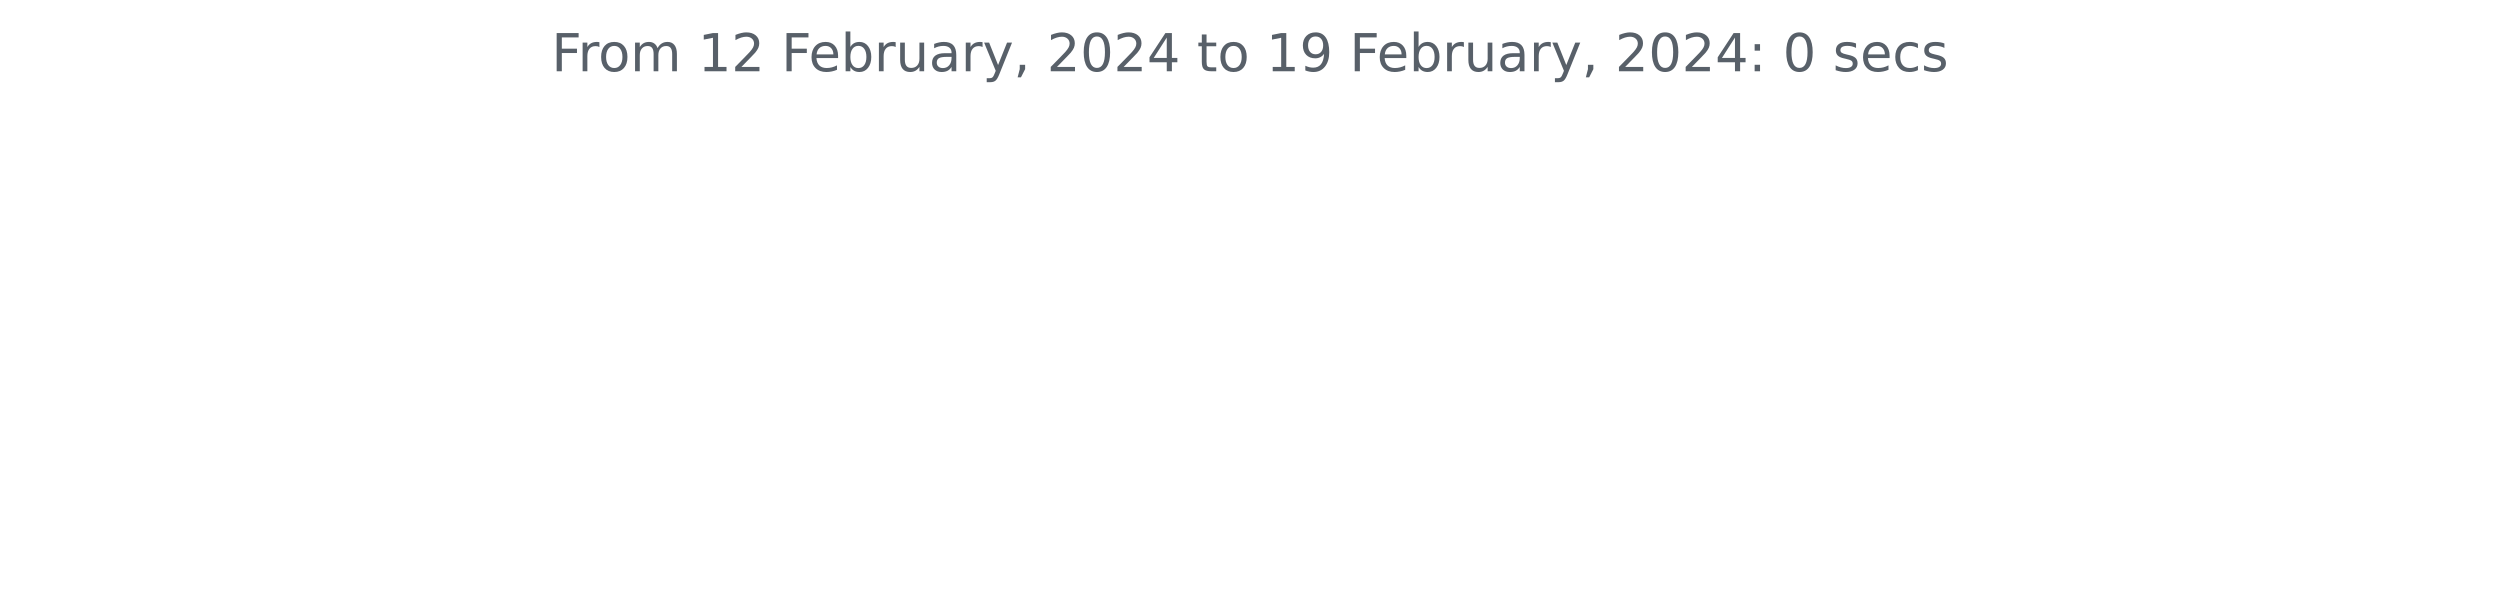
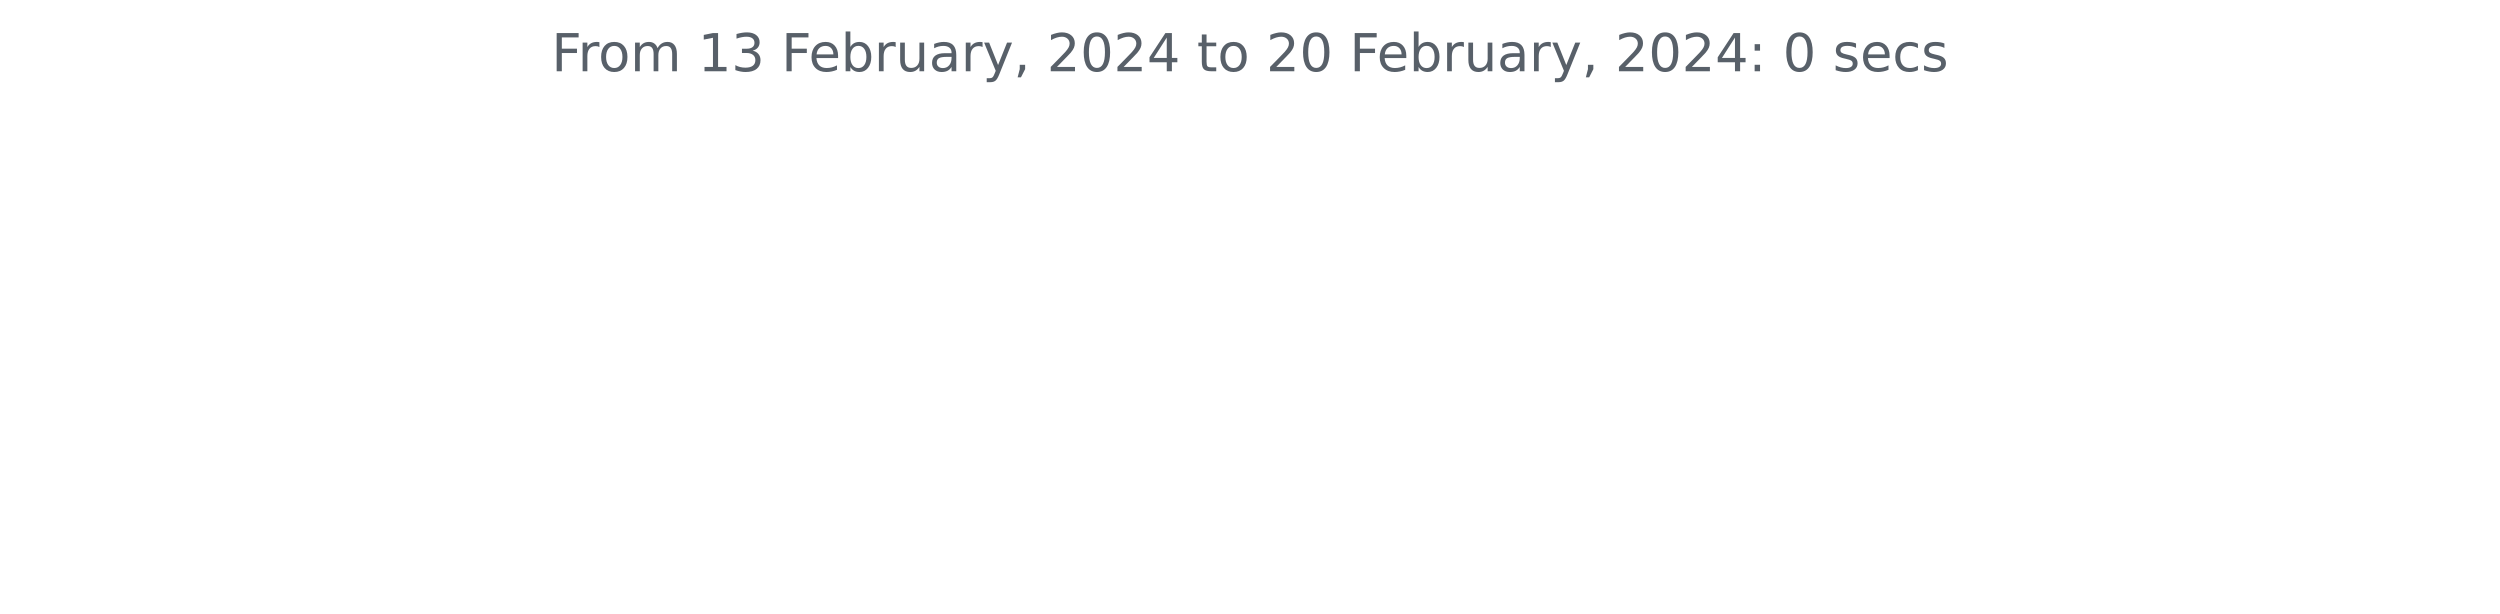
<svg xmlns="http://www.w3.org/2000/svg" xmlns:xlink="http://www.w3.org/1999/xlink" width="572.4pt" height="140.398pt" viewBox="0 0 572.4 140.398" version="1.1">
  <defs>
    <style type="text/css">*{stroke-linejoin: round; stroke-linecap: butt}</style>
  </defs>
  <g id="figure_1">
    <g id="patch_1">
      <path d="M 0 140.398  L 572.4 140.398  L 572.4 0  L 0 0  L 0 140.398  z " style="fill: none" />
    </g>
    <g id="axes_1">
      <g id="matplotlib.axis_1" />
      <g id="matplotlib.axis_2" />
      <g id="text_1">
        <g style="fill: #586069" transform="translate(126.2756 16.31812)scale(0.12 -0.12)">
          <defs>
            <path id="DejaVuSans-46" d="M 628 4666  L 3309 4666  L 3309 4134  L 1259 4134  L 1259 2759  L 3109 2759  L 3109 2228  L 1259 2228  L 1259 0  L 628 0  L 628 4666  z " transform="scale(0.015625)" />
            <path id="DejaVuSans-72" d="M 2631 2963  Q 2534 3019 2420 3045  Q 2306 3072 2169 3072  Q 1681 3072 1420 2755  Q 1159 2438 1159 1844  L 1159 0  L 581 0  L 581 3500  L 1159 3500  L 1159 2956  Q 1341 3275 1631 3429  Q 1922 3584 2338 3584  Q 2397 3584 2469 3576  Q 2541 3569 2628 3553  L 2631 2963  z " transform="scale(0.015625)" />
            <path id="DejaVuSans-6f" d="M 1959 3097  Q 1497 3097 1228 2736  Q 959 2375 959 1747  Q 959 1119 1226 758  Q 1494 397 1959 397  Q 2419 397 2687 759  Q 2956 1122 2956 1747  Q 2956 2369 2687 2733  Q 2419 3097 1959 3097  z M 1959 3584  Q 2709 3584 3137 3096  Q 3566 2609 3566 1747  Q 3566 888 3137 398  Q 2709 -91 1959 -91  Q 1206 -91 779 398  Q 353 888 353 1747  Q 353 2609 779 3096  Q 1206 3584 1959 3584  z " transform="scale(0.015625)" />
            <path id="DejaVuSans-6d" d="M 3328 2828  Q 3544 3216 3844 3400  Q 4144 3584 4550 3584  Q 5097 3584 5394 3201  Q 5691 2819 5691 2113  L 5691 0  L 5113 0  L 5113 2094  Q 5113 2597 4934 2840  Q 4756 3084 4391 3084  Q 3944 3084 3684 2787  Q 3425 2491 3425 1978  L 3425 0  L 2847 0  L 2847 2094  Q 2847 2600 2669 2842  Q 2491 3084 2119 3084  Q 1678 3084 1418 2786  Q 1159 2488 1159 1978  L 1159 0  L 581 0  L 581 3500  L 1159 3500  L 1159 2956  Q 1356 3278 1631 3431  Q 1906 3584 2284 3584  Q 2666 3584 2933 3390  Q 3200 3197 3328 2828  z " transform="scale(0.015625)" />
            <path id="DejaVuSans-20" transform="scale(0.015625)" />
            <path id="DejaVuSans-31" d="M 794 531  L 1825 531  L 1825 4091  L 703 3866  L 703 4441  L 1819 4666  L 2450 4666  L 2450 531  L 3481 531  L 3481 0  L 794 0  L 794 531  z " transform="scale(0.015625)" />
-             <path id="DejaVuSans-32" d="M 1228 531  L 3431 531  L 3431 0  L 469 0  L 469 531  Q 828 903 1448 1529  Q 2069 2156 2228 2338  Q 2531 2678 2651 2914  Q 2772 3150 2772 3378  Q 2772 3750 2511 3984  Q 2250 4219 1831 4219  Q 1534 4219 1204 4116  Q 875 4013 500 3803  L 500 4441  Q 881 4594 1212 4672  Q 1544 4750 1819 4750  Q 2544 4750 2975 4387  Q 3406 4025 3406 3419  Q 3406 3131 3298 2873  Q 3191 2616 2906 2266  Q 2828 2175 2409 1742  Q 1991 1309 1228 531  z " transform="scale(0.015625)" />
+             <path id="DejaVuSans-33" d="M 2597 2516  Q 3050 2419 3304 2112  Q 3559 1806 3559 1356  Q 3559 666 3084 287  Q 2609 -91 1734 -91  Q 1441 -91 1130 -33  Q 819 25 488 141  L 488 750  Q 750 597 1062 519  Q 1375 441 1716 441  Q 2309 441 2620 675  Q 2931 909 2931 1356  Q 2931 1769 2642 2001  Q 2353 2234 1838 2234  L 1294 2234  L 1294 2753  L 1863 2753  Q 2328 2753 2575 2939  Q 2822 3125 2822 3475  Q 2822 3834 2567 4026  Q 2313 4219 1838 4219  Q 1578 4219 1281 4162  Q 984 4106 628 3988  L 628 4550  Q 988 4650 1302 4700  Q 1616 4750 1894 4750  Q 2613 4750 3031 4423  Q 3450 4097 3450 3541  Q 3450 3153 3228 2886  Q 3006 2619 2597 2516  z " transform="scale(0.015625)" />
            <path id="DejaVuSans-65" d="M 3597 1894  L 3597 1613  L 953 1613  Q 991 1019 1311 708  Q 1631 397 2203 397  Q 2534 397 2845 478  Q 3156 559 3463 722  L 3463 178  Q 3153 47 2828 -22  Q 2503 -91 2169 -91  Q 1331 -91 842 396  Q 353 884 353 1716  Q 353 2575 817 3079  Q 1281 3584 2069 3584  Q 2775 3584 3186 3129  Q 3597 2675 3597 1894  z M 3022 2063  Q 3016 2534 2758 2815  Q 2500 3097 2075 3097  Q 1594 3097 1305 2825  Q 1016 2553 972 2059  L 3022 2063  z " transform="scale(0.015625)" />
            <path id="DejaVuSans-62" d="M 3116 1747  Q 3116 2381 2855 2742  Q 2594 3103 2138 3103  Q 1681 3103 1420 2742  Q 1159 2381 1159 1747  Q 1159 1113 1420 752  Q 1681 391 2138 391  Q 2594 391 2855 752  Q 3116 1113 3116 1747  z M 1159 2969  Q 1341 3281 1617 3432  Q 1894 3584 2278 3584  Q 2916 3584 3314 3078  Q 3713 2572 3713 1747  Q 3713 922 3314 415  Q 2916 -91 2278 -91  Q 1894 -91 1617 61  Q 1341 213 1159 525  L 1159 0  L 581 0  L 581 4863  L 1159 4863  L 1159 2969  z " transform="scale(0.015625)" />
            <path id="DejaVuSans-75" d="M 544 1381  L 544 3500  L 1119 3500  L 1119 1403  Q 1119 906 1312 657  Q 1506 409 1894 409  Q 2359 409 2629 706  Q 2900 1003 2900 1516  L 2900 3500  L 3475 3500  L 3475 0  L 2900 0  L 2900 538  Q 2691 219 2414 64  Q 2138 -91 1772 -91  Q 1169 -91 856 284  Q 544 659 544 1381  z M 1991 3584  L 1991 3584  z " transform="scale(0.015625)" />
            <path id="DejaVuSans-61" d="M 2194 1759  Q 1497 1759 1228 1600  Q 959 1441 959 1056  Q 959 750 1161 570  Q 1363 391 1709 391  Q 2188 391 2477 730  Q 2766 1069 2766 1631  L 2766 1759  L 2194 1759  z M 3341 1997  L 3341 0  L 2766 0  L 2766 531  Q 2569 213 2275 61  Q 1981 -91 1556 -91  Q 1019 -91 701 211  Q 384 513 384 1019  Q 384 1609 779 1909  Q 1175 2209 1959 2209  L 2766 2209  L 2766 2266  Q 2766 2663 2505 2880  Q 2244 3097 1772 3097  Q 1472 3097 1187 3025  Q 903 2953 641 2809  L 641 3341  Q 956 3463 1253 3523  Q 1550 3584 1831 3584  Q 2591 3584 2966 3190  Q 3341 2797 3341 1997  z " transform="scale(0.015625)" />
            <path id="DejaVuSans-79" d="M 2059 -325  Q 1816 -950 1584 -1140  Q 1353 -1331 966 -1331  L 506 -1331  L 506 -850  L 844 -850  Q 1081 -850 1212 -737  Q 1344 -625 1503 -206  L 1606 56  L 191 3500  L 800 3500  L 1894 763  L 2988 3500  L 3597 3500  L 2059 -325  z " transform="scale(0.015625)" />
            <path id="DejaVuSans-2c" d="M 750 794  L 1409 794  L 1409 256  L 897 -744  L 494 -744  L 750 256  L 750 794  z " transform="scale(0.015625)" />
+             <path id="DejaVuSans-32" d="M 1228 531  L 3431 531  L 3431 0  L 469 0  L 469 531  Q 828 903 1448 1529  Q 2069 2156 2228 2338  Q 2531 2678 2651 2914  Q 2772 3150 2772 3378  Q 2772 3750 2511 3984  Q 2250 4219 1831 4219  Q 1534 4219 1204 4116  Q 875 4013 500 3803  L 500 4441  Q 881 4594 1212 4672  Q 1544 4750 1819 4750  Q 2544 4750 2975 4387  Q 3406 4025 3406 3419  Q 3406 3131 3298 2873  Q 3191 2616 2906 2266  Q 2828 2175 2409 1742  Q 1991 1309 1228 531  z " transform="scale(0.015625)" />
            <path id="DejaVuSans-30" d="M 2034 4250  Q 1547 4250 1301 3770  Q 1056 3291 1056 2328  Q 1056 1369 1301 889  Q 1547 409 2034 409  Q 2525 409 2770 889  Q 3016 1369 3016 2328  Q 3016 3291 2770 3770  Q 2525 4250 2034 4250  z M 2034 4750  Q 2819 4750 3233 4129  Q 3647 3509 3647 2328  Q 3647 1150 3233 529  Q 2819 -91 2034 -91  Q 1250 -91 836 529  Q 422 1150 422 2328  Q 422 3509 836 4129  Q 1250 4750 2034 4750  z " transform="scale(0.015625)" />
            <path id="DejaVuSans-34" d="M 2419 4116  L 825 1625  L 2419 1625  L 2419 4116  z M 2253 4666  L 3047 4666  L 3047 1625  L 3713 1625  L 3713 1100  L 3047 1100  L 3047 0  L 2419 0  L 2419 1100  L 313 1100  L 313 1709  L 2253 4666  z " transform="scale(0.015625)" />
            <path id="DejaVuSans-74" d="M 1172 4494  L 1172 3500  L 2356 3500  L 2356 3053  L 1172 3053  L 1172 1153  Q 1172 725 1289 603  Q 1406 481 1766 481  L 2356 481  L 2356 0  L 1766 0  Q 1100 0 847 248  Q 594 497 594 1153  L 594 3053  L 172 3053  L 172 3500  L 594 3500  L 594 4494  L 1172 4494  z " transform="scale(0.015625)" />
-             <path id="DejaVuSans-39" d="M 703 97  L 703 672  Q 941 559 1184 500  Q 1428 441 1663 441  Q 2288 441 2617 861  Q 2947 1281 2994 2138  Q 2813 1869 2534 1725  Q 2256 1581 1919 1581  Q 1219 1581 811 2004  Q 403 2428 403 3163  Q 403 3881 828 4315  Q 1253 4750 1959 4750  Q 2769 4750 3195 4129  Q 3622 3509 3622 2328  Q 3622 1225 3098 567  Q 2575 -91 1691 -91  Q 1453 -91 1209 -44  Q 966 3 703 97  z M 1959 2075  Q 2384 2075 2632 2365  Q 2881 2656 2881 3163  Q 2881 3666 2632 3958  Q 2384 4250 1959 4250  Q 1534 4250 1286 3958  Q 1038 3666 1038 3163  Q 1038 2656 1286 2365  Q 1534 2075 1959 2075  z " transform="scale(0.015625)" />
            <path id="DejaVuSans-3a" d="M 750 794  L 1409 794  L 1409 0  L 750 0  L 750 794  z M 750 3309  L 1409 3309  L 1409 2516  L 750 2516  L 750 3309  z " transform="scale(0.015625)" />
            <path id="DejaVuSans-73" d="M 2834 3397  L 2834 2853  Q 2591 2978 2328 3040  Q 2066 3103 1784 3103  Q 1356 3103 1142 2972  Q 928 2841 928 2578  Q 928 2378 1081 2264  Q 1234 2150 1697 2047  L 1894 2003  Q 2506 1872 2764 1633  Q 3022 1394 3022 966  Q 3022 478 2636 193  Q 2250 -91 1575 -91  Q 1294 -91 989 -36  Q 684 19 347 128  L 347 722  Q 666 556 975 473  Q 1284 391 1588 391  Q 1994 391 2212 530  Q 2431 669 2431 922  Q 2431 1156 2273 1281  Q 2116 1406 1581 1522  L 1381 1569  Q 847 1681 609 1914  Q 372 2147 372 2553  Q 372 3047 722 3315  Q 1072 3584 1716 3584  Q 2034 3584 2315 3537  Q 2597 3491 2834 3397  z " transform="scale(0.015625)" />
            <path id="DejaVuSans-63" d="M 3122 3366  L 3122 2828  Q 2878 2963 2633 3030  Q 2388 3097 2138 3097  Q 1578 3097 1268 2742  Q 959 2388 959 1747  Q 959 1106 1268 751  Q 1578 397 2138 397  Q 2388 397 2633 464  Q 2878 531 3122 666  L 3122 134  Q 2881 22 2623 -34  Q 2366 -91 2075 -91  Q 1284 -91 818 406  Q 353 903 353 1747  Q 353 2603 823 3093  Q 1294 3584 2113 3584  Q 2378 3584 2631 3529  Q 2884 3475 3122 3366  z " transform="scale(0.015625)" />
          </defs>
          <use xlink:href="#DejaVuSans-46" />
          <use xlink:href="#DejaVuSans-72" x="50.27" />
          <use xlink:href="#DejaVuSans-6f" x="89.133" />
          <use xlink:href="#DejaVuSans-6d" x="150.314" />
          <use xlink:href="#DejaVuSans-20" x="247.727" />
          <use xlink:href="#DejaVuSans-31" x="279.514" />
-           <use xlink:href="#DejaVuSans-32" x="343.137" />
+           <use xlink:href="#DejaVuSans-33" x="343.137" />
          <use xlink:href="#DejaVuSans-20" x="406.76" />
          <use xlink:href="#DejaVuSans-46" x="438.547" />
          <use xlink:href="#DejaVuSans-65" x="490.566" />
          <use xlink:href="#DejaVuSans-62" x="552.09" />
          <use xlink:href="#DejaVuSans-72" x="615.566" />
          <use xlink:href="#DejaVuSans-75" x="656.68" />
          <use xlink:href="#DejaVuSans-61" x="720.059" />
          <use xlink:href="#DejaVuSans-72" x="781.338" />
          <use xlink:href="#DejaVuSans-79" x="822.451" />
          <use xlink:href="#DejaVuSans-2c" x="881.631" />
          <use xlink:href="#DejaVuSans-20" x="913.418" />
          <use xlink:href="#DejaVuSans-32" x="945.205" />
          <use xlink:href="#DejaVuSans-30" x="1008.828" />
          <use xlink:href="#DejaVuSans-32" x="1072.451" />
          <use xlink:href="#DejaVuSans-34" x="1136.074" />
          <use xlink:href="#DejaVuSans-20" x="1199.697" />
          <use xlink:href="#DejaVuSans-74" x="1231.484" />
          <use xlink:href="#DejaVuSans-6f" x="1270.693" />
          <use xlink:href="#DejaVuSans-20" x="1331.875" />
-           <use xlink:href="#DejaVuSans-31" x="1363.662" />
-           <use xlink:href="#DejaVuSans-39" x="1427.285" />
+           <use xlink:href="#DejaVuSans-32" x="1363.662" />
+           <use xlink:href="#DejaVuSans-30" x="1427.285" />
          <use xlink:href="#DejaVuSans-20" x="1490.908" />
          <use xlink:href="#DejaVuSans-46" x="1522.695" />
          <use xlink:href="#DejaVuSans-65" x="1574.715" />
          <use xlink:href="#DejaVuSans-62" x="1636.238" />
          <use xlink:href="#DejaVuSans-72" x="1699.715" />
          <use xlink:href="#DejaVuSans-75" x="1740.828" />
          <use xlink:href="#DejaVuSans-61" x="1804.207" />
          <use xlink:href="#DejaVuSans-72" x="1865.486" />
          <use xlink:href="#DejaVuSans-79" x="1906.6" />
          <use xlink:href="#DejaVuSans-2c" x="1965.779" />
          <use xlink:href="#DejaVuSans-20" x="1997.566" />
          <use xlink:href="#DejaVuSans-32" x="2029.354" />
          <use xlink:href="#DejaVuSans-30" x="2092.977" />
          <use xlink:href="#DejaVuSans-32" x="2156.6" />
          <use xlink:href="#DejaVuSans-34" x="2220.223" />
          <use xlink:href="#DejaVuSans-3a" x="2283.846" />
          <use xlink:href="#DejaVuSans-20" x="2317.537" />
          <use xlink:href="#DejaVuSans-30" x="2349.324" />
          <use xlink:href="#DejaVuSans-20" x="2412.947" />
          <use xlink:href="#DejaVuSans-73" x="2444.734" />
          <use xlink:href="#DejaVuSans-65" x="2496.834" />
          <use xlink:href="#DejaVuSans-63" x="2558.357" />
          <use xlink:href="#DejaVuSans-73" x="2613.338" />
        </g>
      </g>
    </g>
  </g>
</svg>
